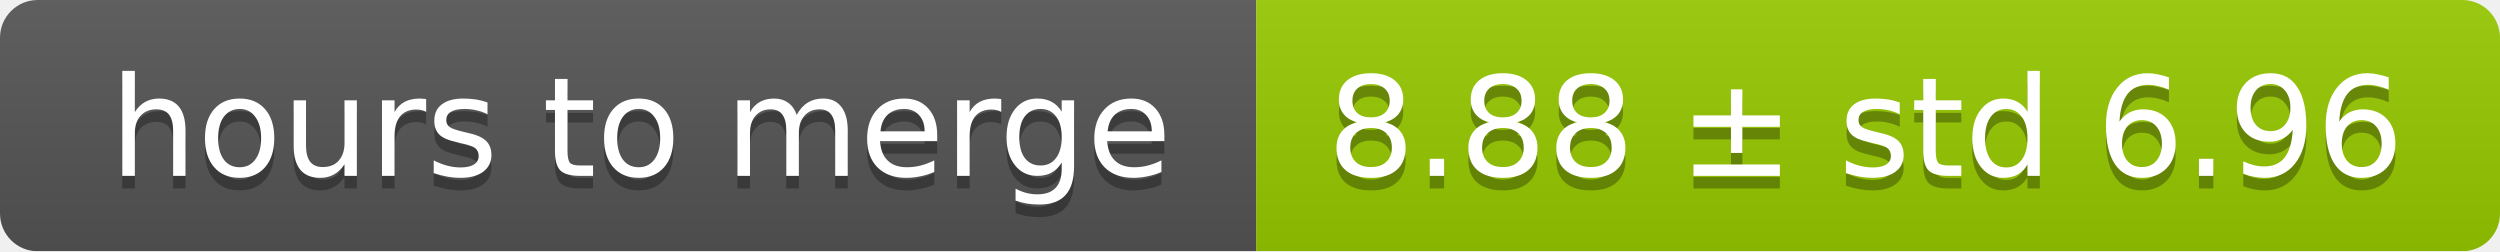
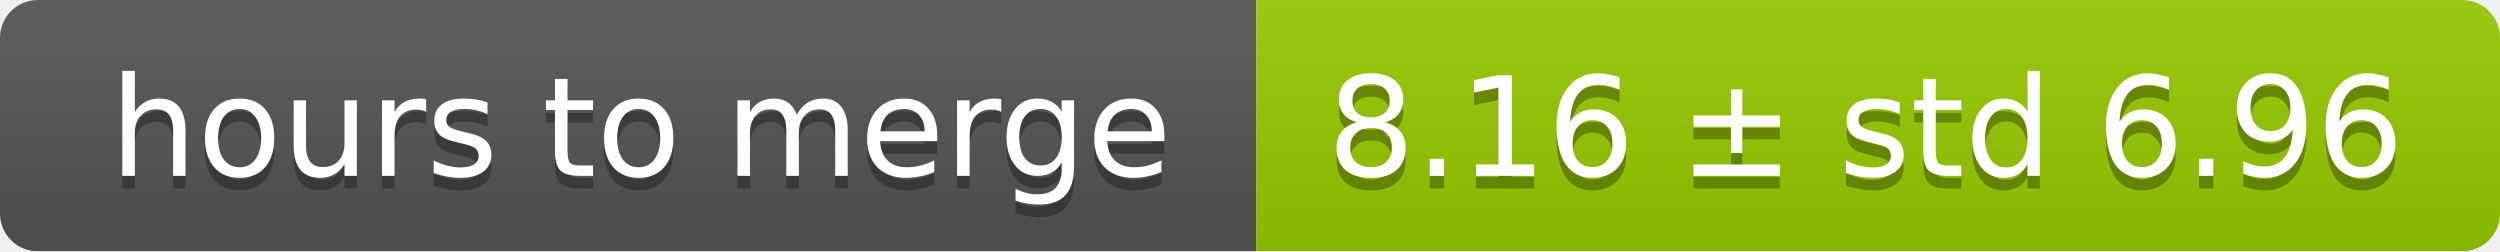
<svg xmlns="http://www.w3.org/2000/svg" width="199" height="20">
  <linearGradient id="smooth" x2="0" y2="100%">
    <stop offset="0" stop-color="#bbb" stop-opacity=".1" />
    <stop offset="1" stop-opacity=".1" />
  </linearGradient>
  <mask id="round">
    <rect width="199" height="20" rx="3" fill="#fff" />
  </mask>
  <g mask="url(#round)">
    <rect width="100" height="20" fill="#555" />
    <rect x="100" width="99" height="20" fill="#97ca00" />
    <rect width="199" height="20" fill="url(#smooth)" />
  </g>
  <g fill="#fff" text-anchor="middle" font-family="DejaVu Sans,Verdana,Geneva,sans-serif" font-size="11">
    <text x="51" y="15" fill="#010101" fill-opacity=".3">hours to merge</text>
    <text x="51" y="14">hours to merge</text>
-     <text x="148.5" y="15" fill="#010101" fill-opacity=".3">8.88 ± std 6.96</text>
-     <text x="148.5" y="14">8.88 ± std 6.96</text>
+     <text x="148.5" y="15" fill="#010101" fill-opacity=".3">8.16 ± std 6.96</text>
+     <text x="148.5" y="14">8.16 ± std 6.96</text>
  </g>
</svg>
